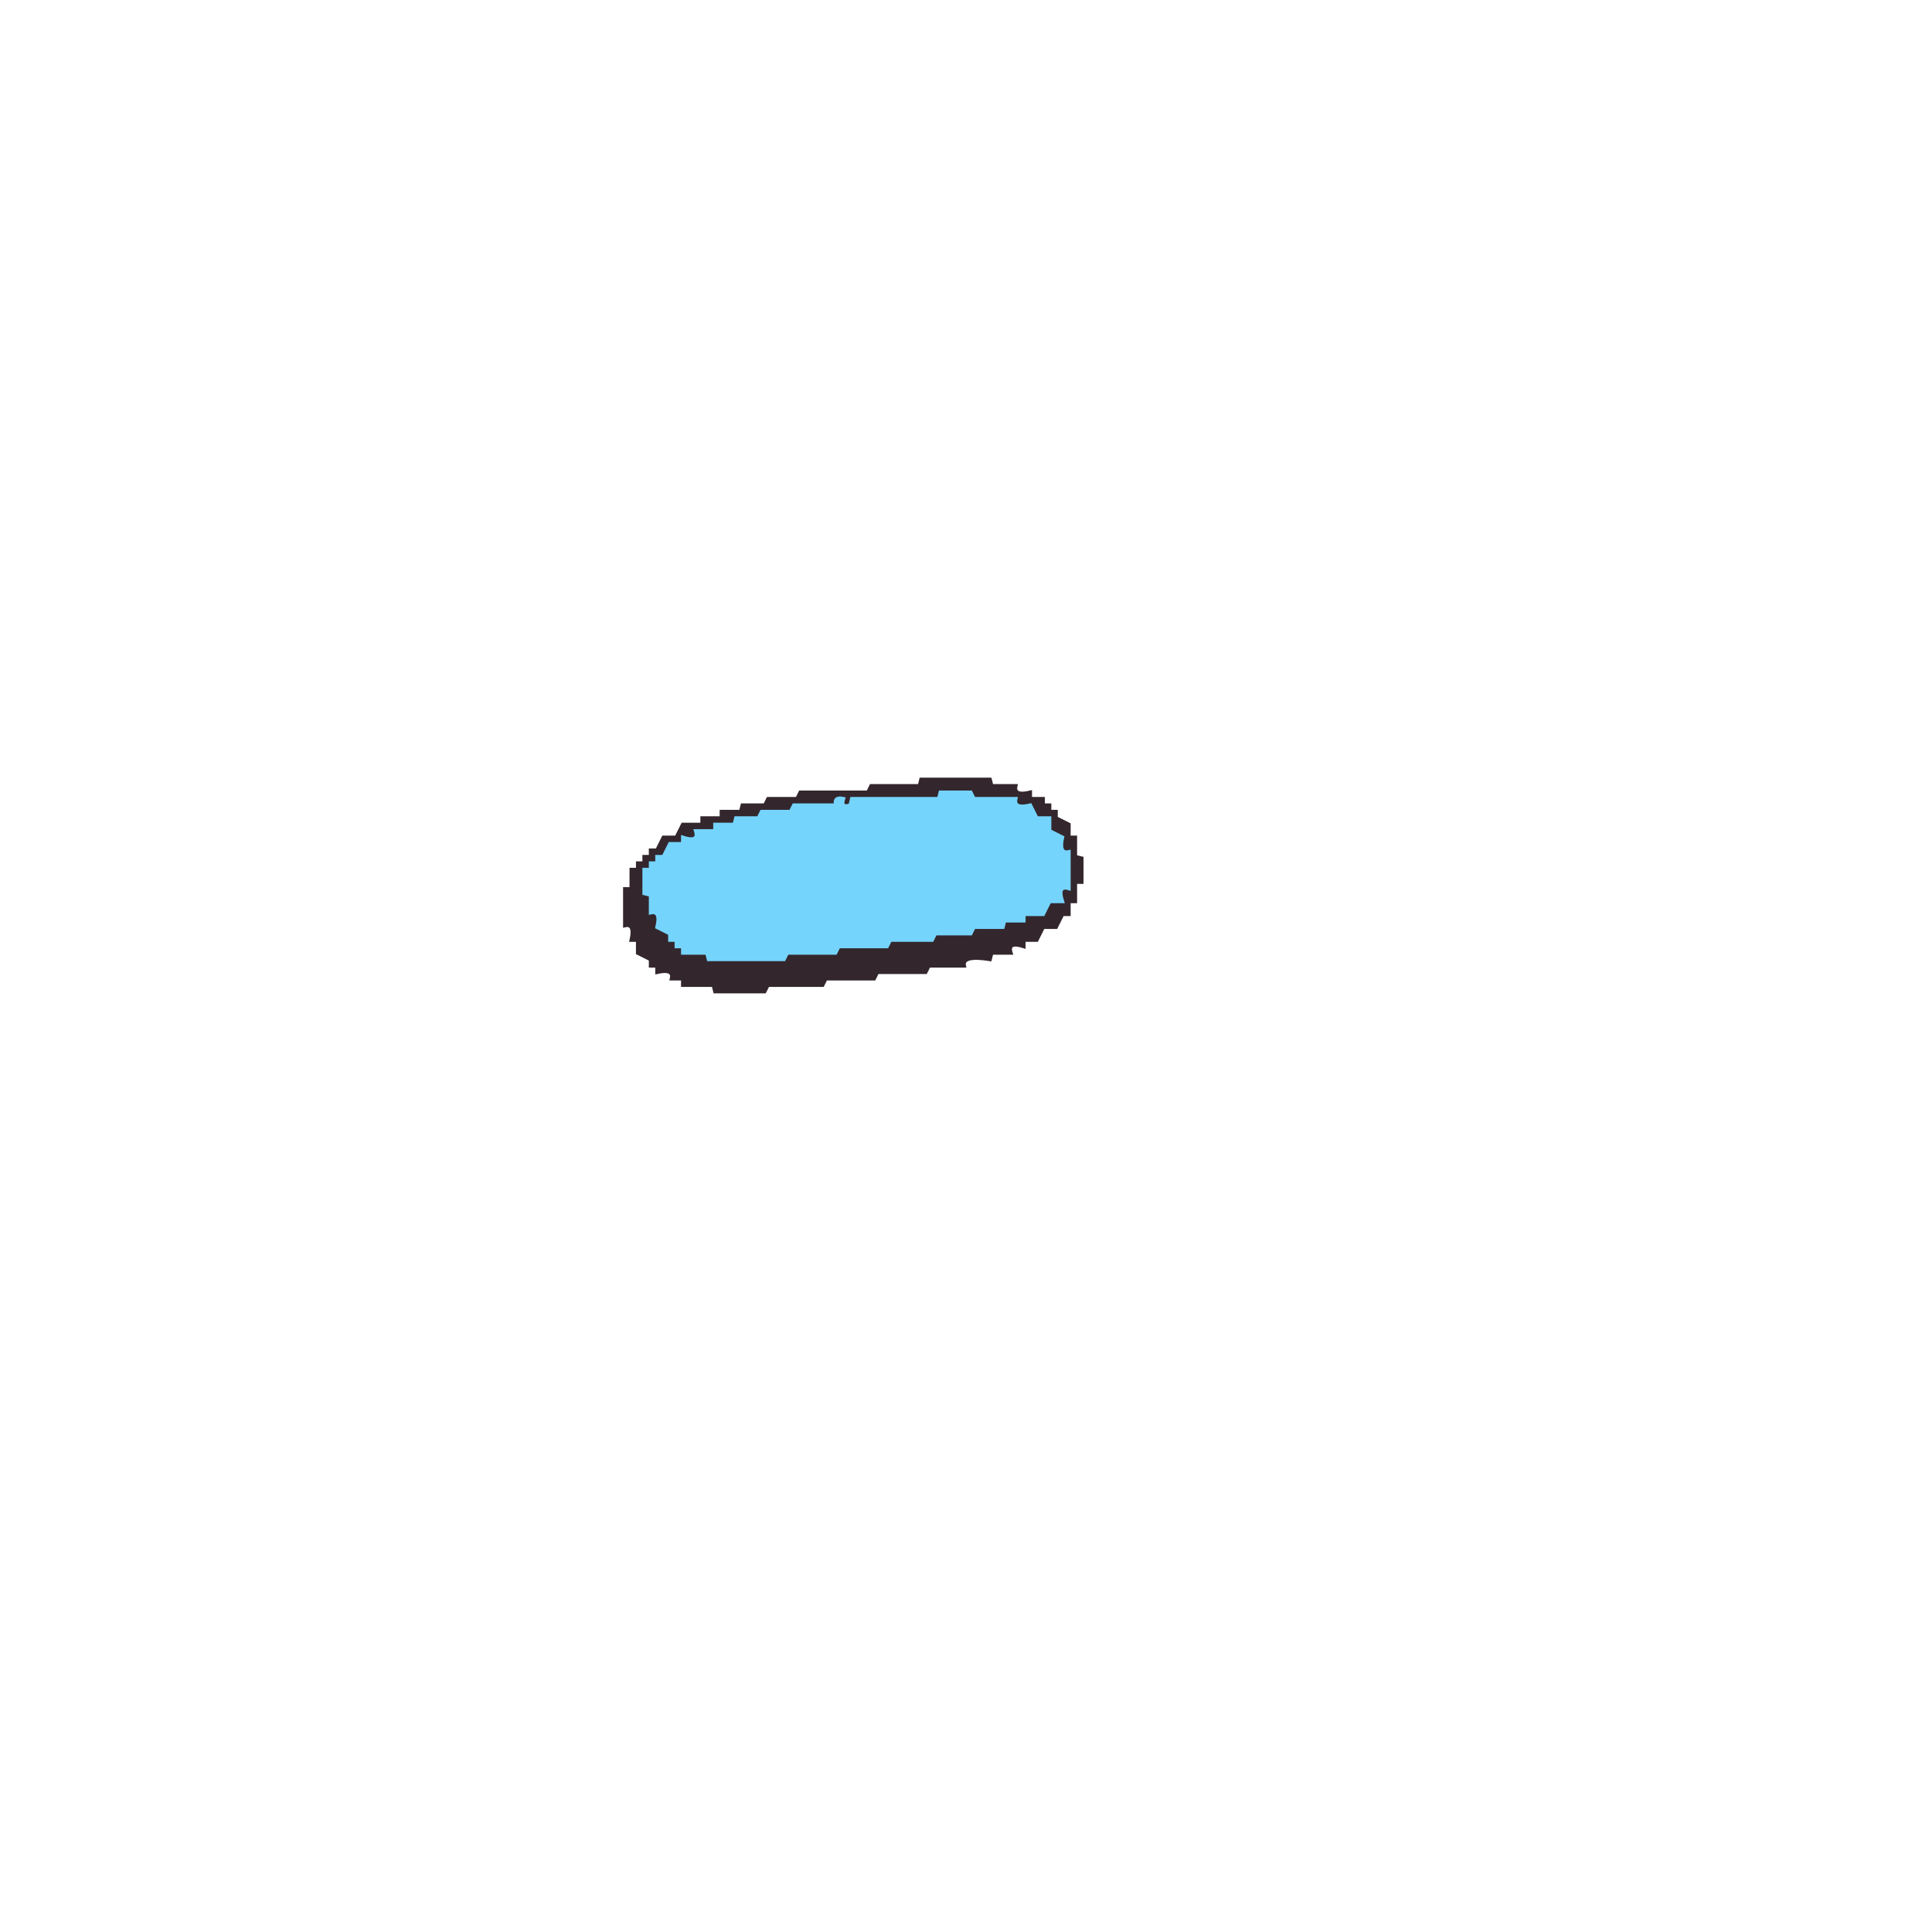
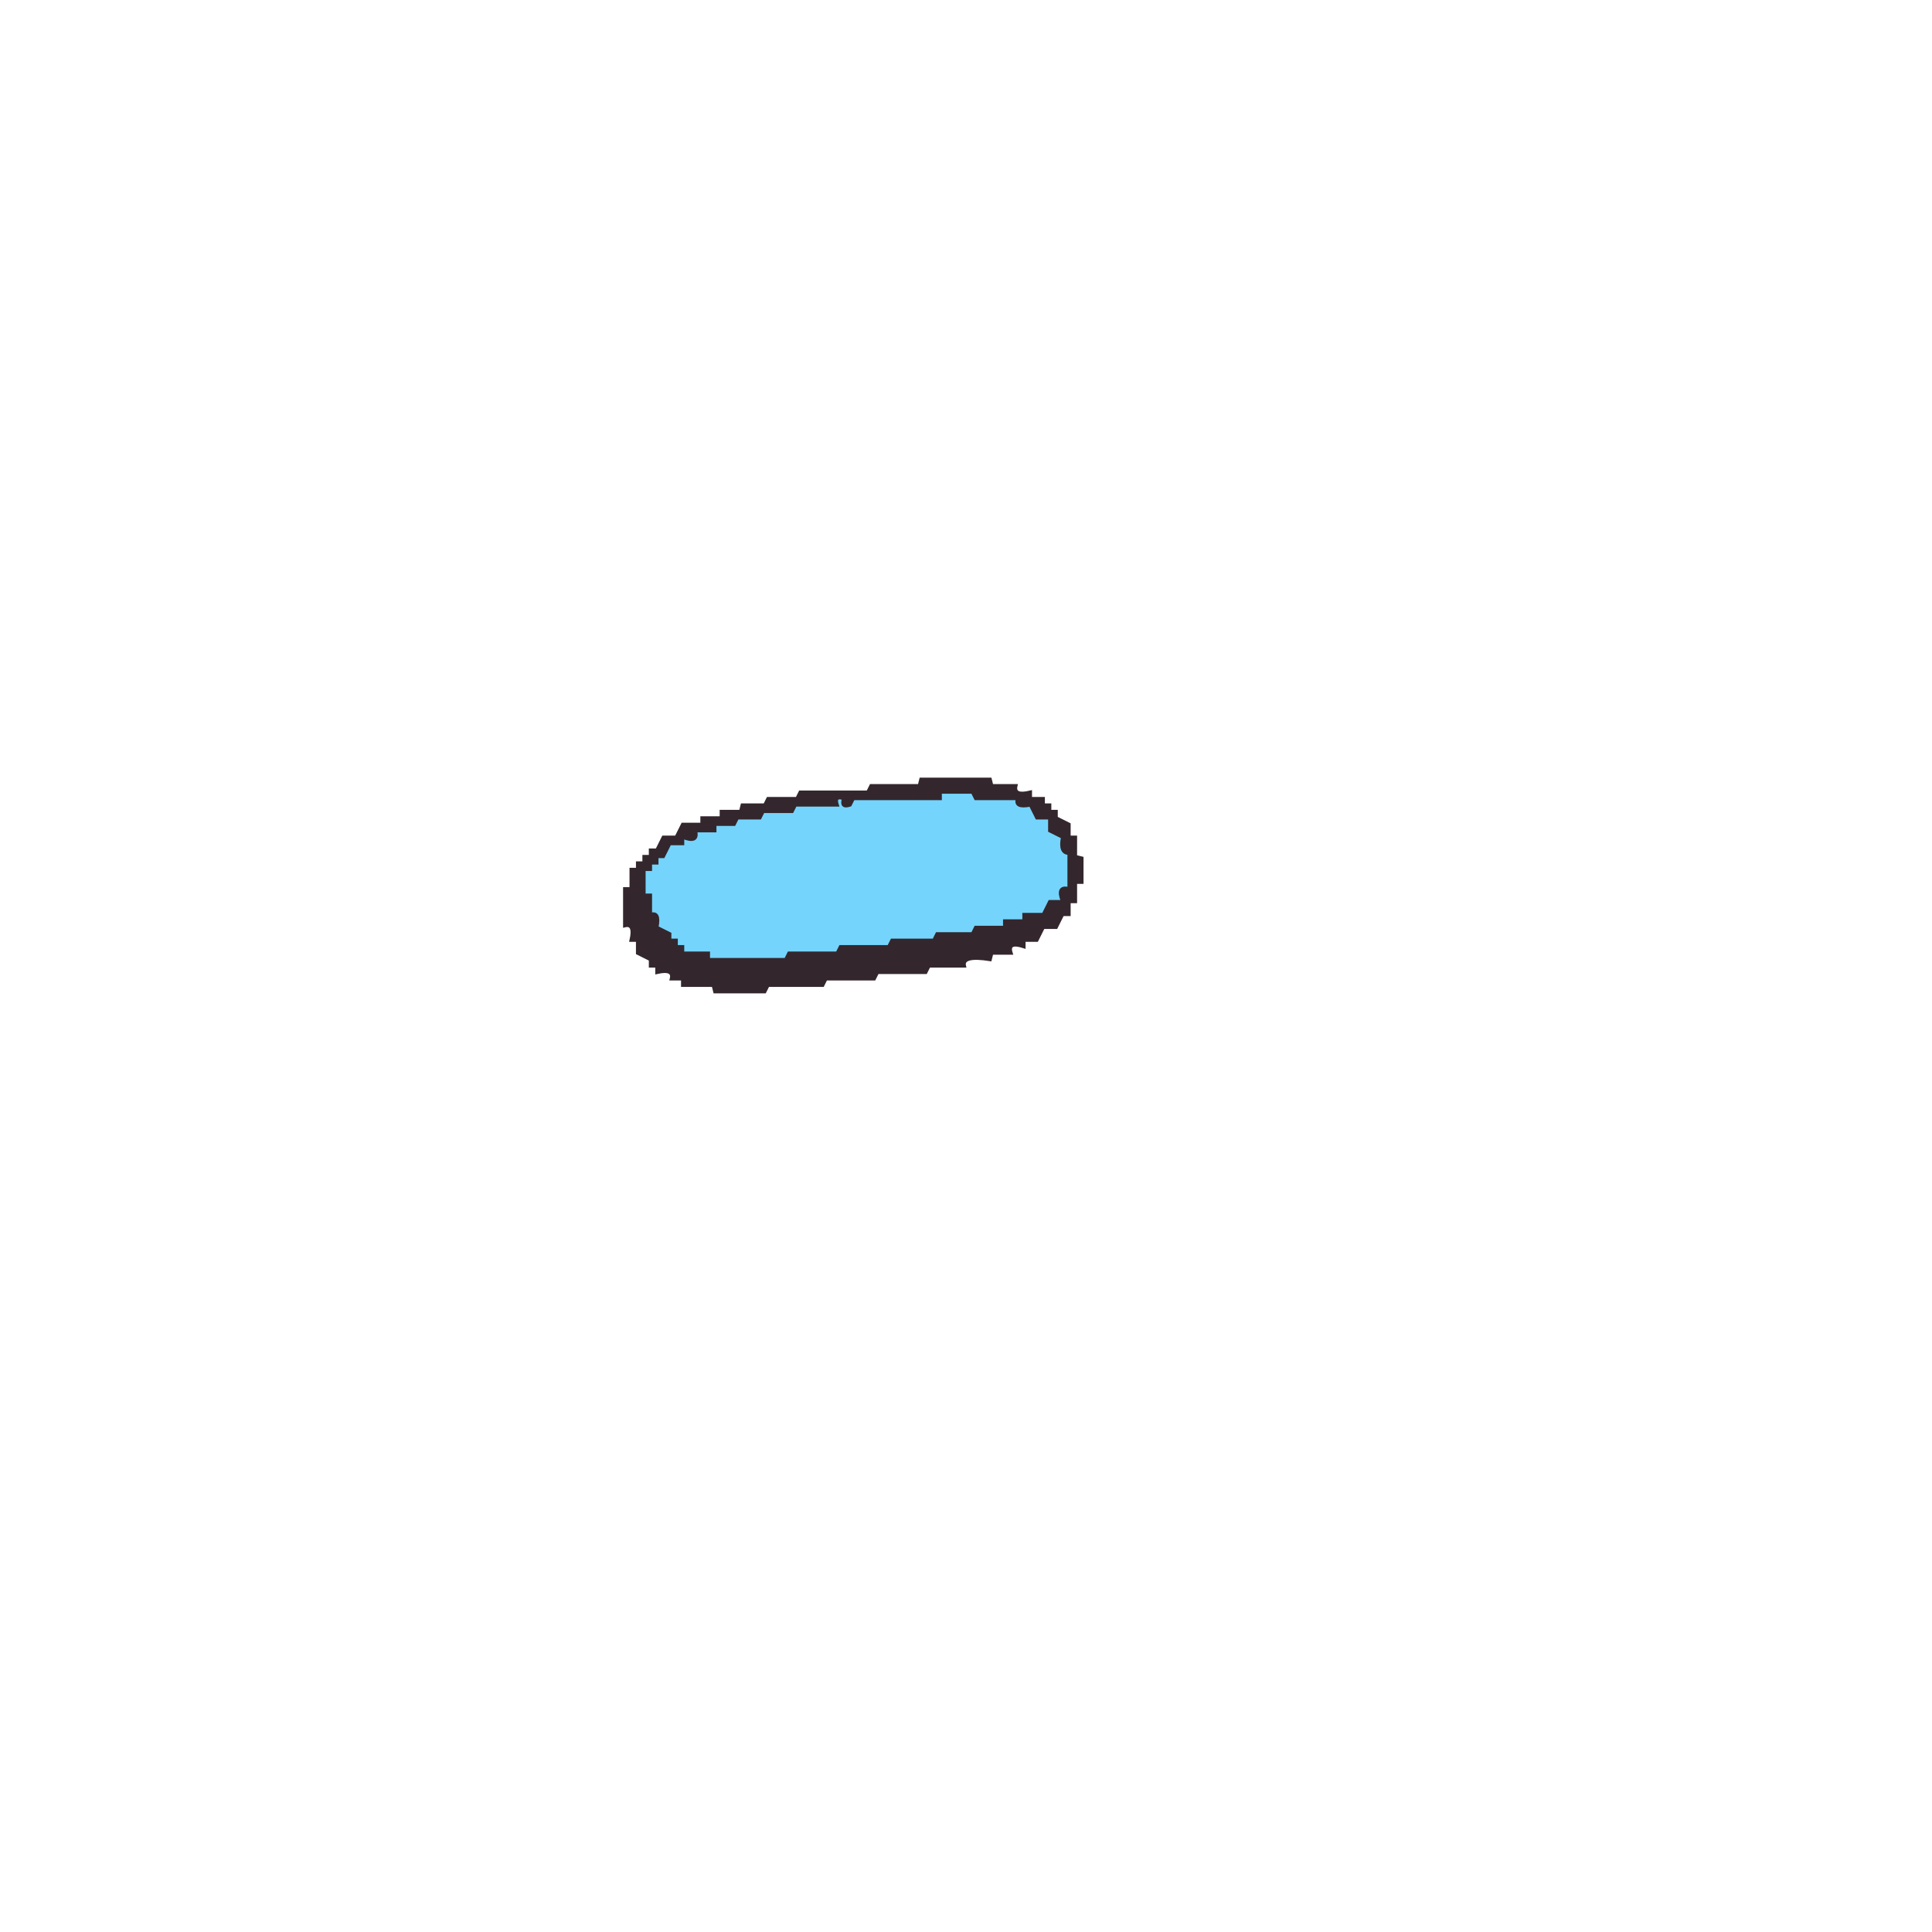
- <svg xmlns="http://www.w3.org/2000/svg" width="600" height="600">
-   <path fill="#33272d" stroke="#33272d" d="M286 242h21.5l.5 2h7.5q-.8 3.3 4.5 2v2h4v2h2v2h2v2l4 2v4h2v6l2 .5v7.5h-2v6h-2v4h-2l-2 4h-4l-2 4h-4v2q-5.2-1.7-4 2h-6l-.5 2q-8.8-1.4-8 2h-11l-1 2h-15l-1 2h-15l-1 2h-17l-1 2H222l-.5-2H212v-2h-3.5q.8-3.2-4.5-2v-2h-2v-2l-4-2v-4h-2q1.2-5.3-2-4.5V276h2v-6h2v-2h2v-2h2v-2h2l2-4h4l2-4h6v-2h6v-2h6l.5-2h7l1-2h9l1-2h21l1-2h15zm6 4v2h-27l-1 2q-3 1-2-2-3-1-2 2h-13l-1 2h-9l-1 2h-7l-1 2h-6v2h-6q1 4-4 2v2h-4l-2 4h-2v2h-2v2h-2v8h2v6q3-1 2 4l4 2v2h2v2h2v2h8v2h24l1-2h15l1-2h15l1-2h13l1-2h11l1-2h9v-2h6v-2h6l2-4h4q-2-5 2-4v-11q-3 0-2-5l-4-2v-4h-4l-2-4q-5 1-4-2h-13l-1-2z" />
-   <path fill="#75d4fc" stroke="#75d4fc" d="M292 246h9.5l1 2h13q-.8 3.3 4.5 2l2 4h4v4l4 2q-1.2 5.3 2 4.5V276q-3.7-1.2-2 4h-4l-2 4h-6v2h-6l-.5 2h-9l-1 2h-11l-1 2h-13l-1 2h-15l-1 2h-15l-1 2H220l-.5-2H212v-2h-2v-2h-2v-2l-4-2q1.3-5.3-2-4.5V278l-2-.5V270h2v-2h2v-2h2l2-4h4v-2q5.2 1.7 4-2h6v-2h6l.5-2h7l1-2h9l1-2h13q-.6-2.7 2.5-2-1 3 2 2l.5-2h27z" />
+ <svg xmlns="http://www.w3.org/2000/svg" width="600" height="600" version="1.1" desc="Created with imagetracer.js version 1.2.6">
+   <path fill="rgb(117,212,252)" stroke="rgb(117,212,252)" stroke-width="1" opacity="1" d="M292 246h9.5l1 2h13q-.8 3.3 4.5 2l2 4h4v4l4 2q-1.2 5.3 2 4.5V276q-3.7-1.2-2 4h-4l-2 4h-6v2h-6l-.5 2h-9l-1 2h-11l-1 2h-13l-1 2h-15l-1 2h-15l-1 2H220l-.5-2H212v-2h-2v-2h-2v-2l-4-2q1.3-5.3-2-4.5V278l-2-.5V270h2v-2h2v-2h2l2-4h4v-2q5.2 1.7 4-2h6v-2h6l.5-2h7l1-2h9l1-2h13q-.6-2.7 2.5-2-1 3 2 2l.5-2h27z" />
+   <path fill="rgb(51,39,45)" stroke="rgb(51,39,45)" stroke-width="1" opacity="1" d="M286 242h21.5l.5 2h7.5q-.8 3.3 4.5 2v2h4v2h2v2h2v2l4 2v4h2v6l2 .5v7.5h-2v6h-2v4h-2l-2 4h-4l-2 4h-4v2q-5.2-1.7-4 2h-6l-.5 2q-8.8-1.4-8 2h-11l-1 2h-15l-1 2h-15l-1 2h-17l-1 2H222l-.5-2H212v-2h-3.5q.8-3.2-4.5-2v-2h-2v-2l-4-2v-4h-2q1.2-5.3-2-4.5V276h2v-6h2v-2h2v-2h2v-2h2l2-4h4l2-4h6v-2h6v-2h6l.5-2h7l1-2h9l1-2h21l1-2h15zm6 4v2h-27l-1 2q-3 1-2-2-3-1-2 2h-13l-1 2h-9l-1 2h-7l-1 2h-6v2h-6q1 4-4 2v2h-4l-2 4h-2v2h-2v2h-2v8h2v6q3-1 2 4l4 2v2h2v2h2v2h8v2h24l1-2h15l1-2h15l1-2h13l1-2h11l1-2h9v-2h6v-2h6l2-4h4q-2-5 2-4v-11q-3 0-2-5l-4-2v-4h-4l-2-4q-5 1-4-2h-13l-1-2z" />
</svg>
